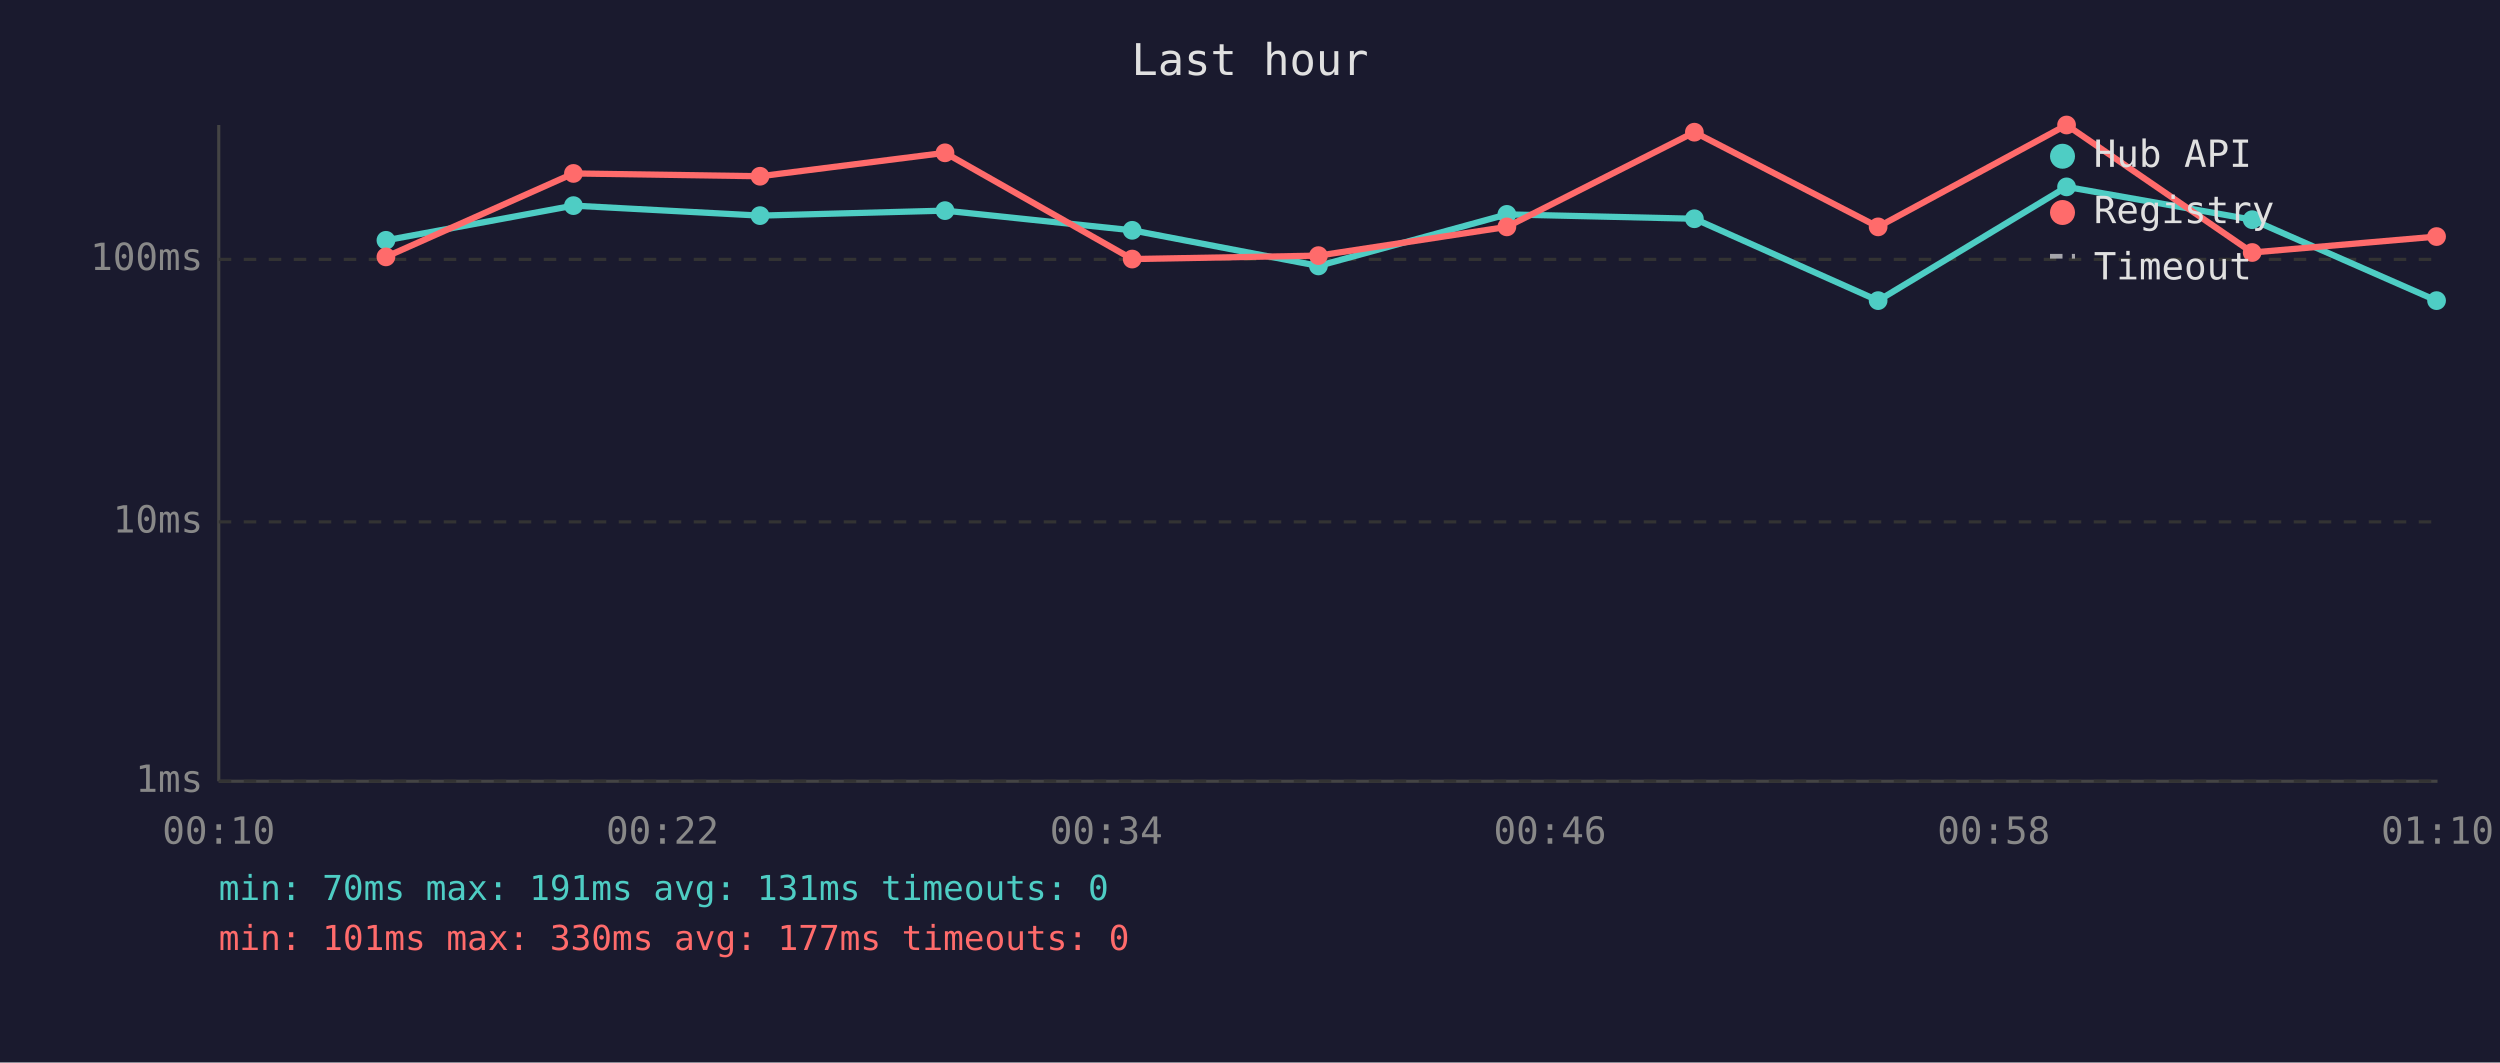
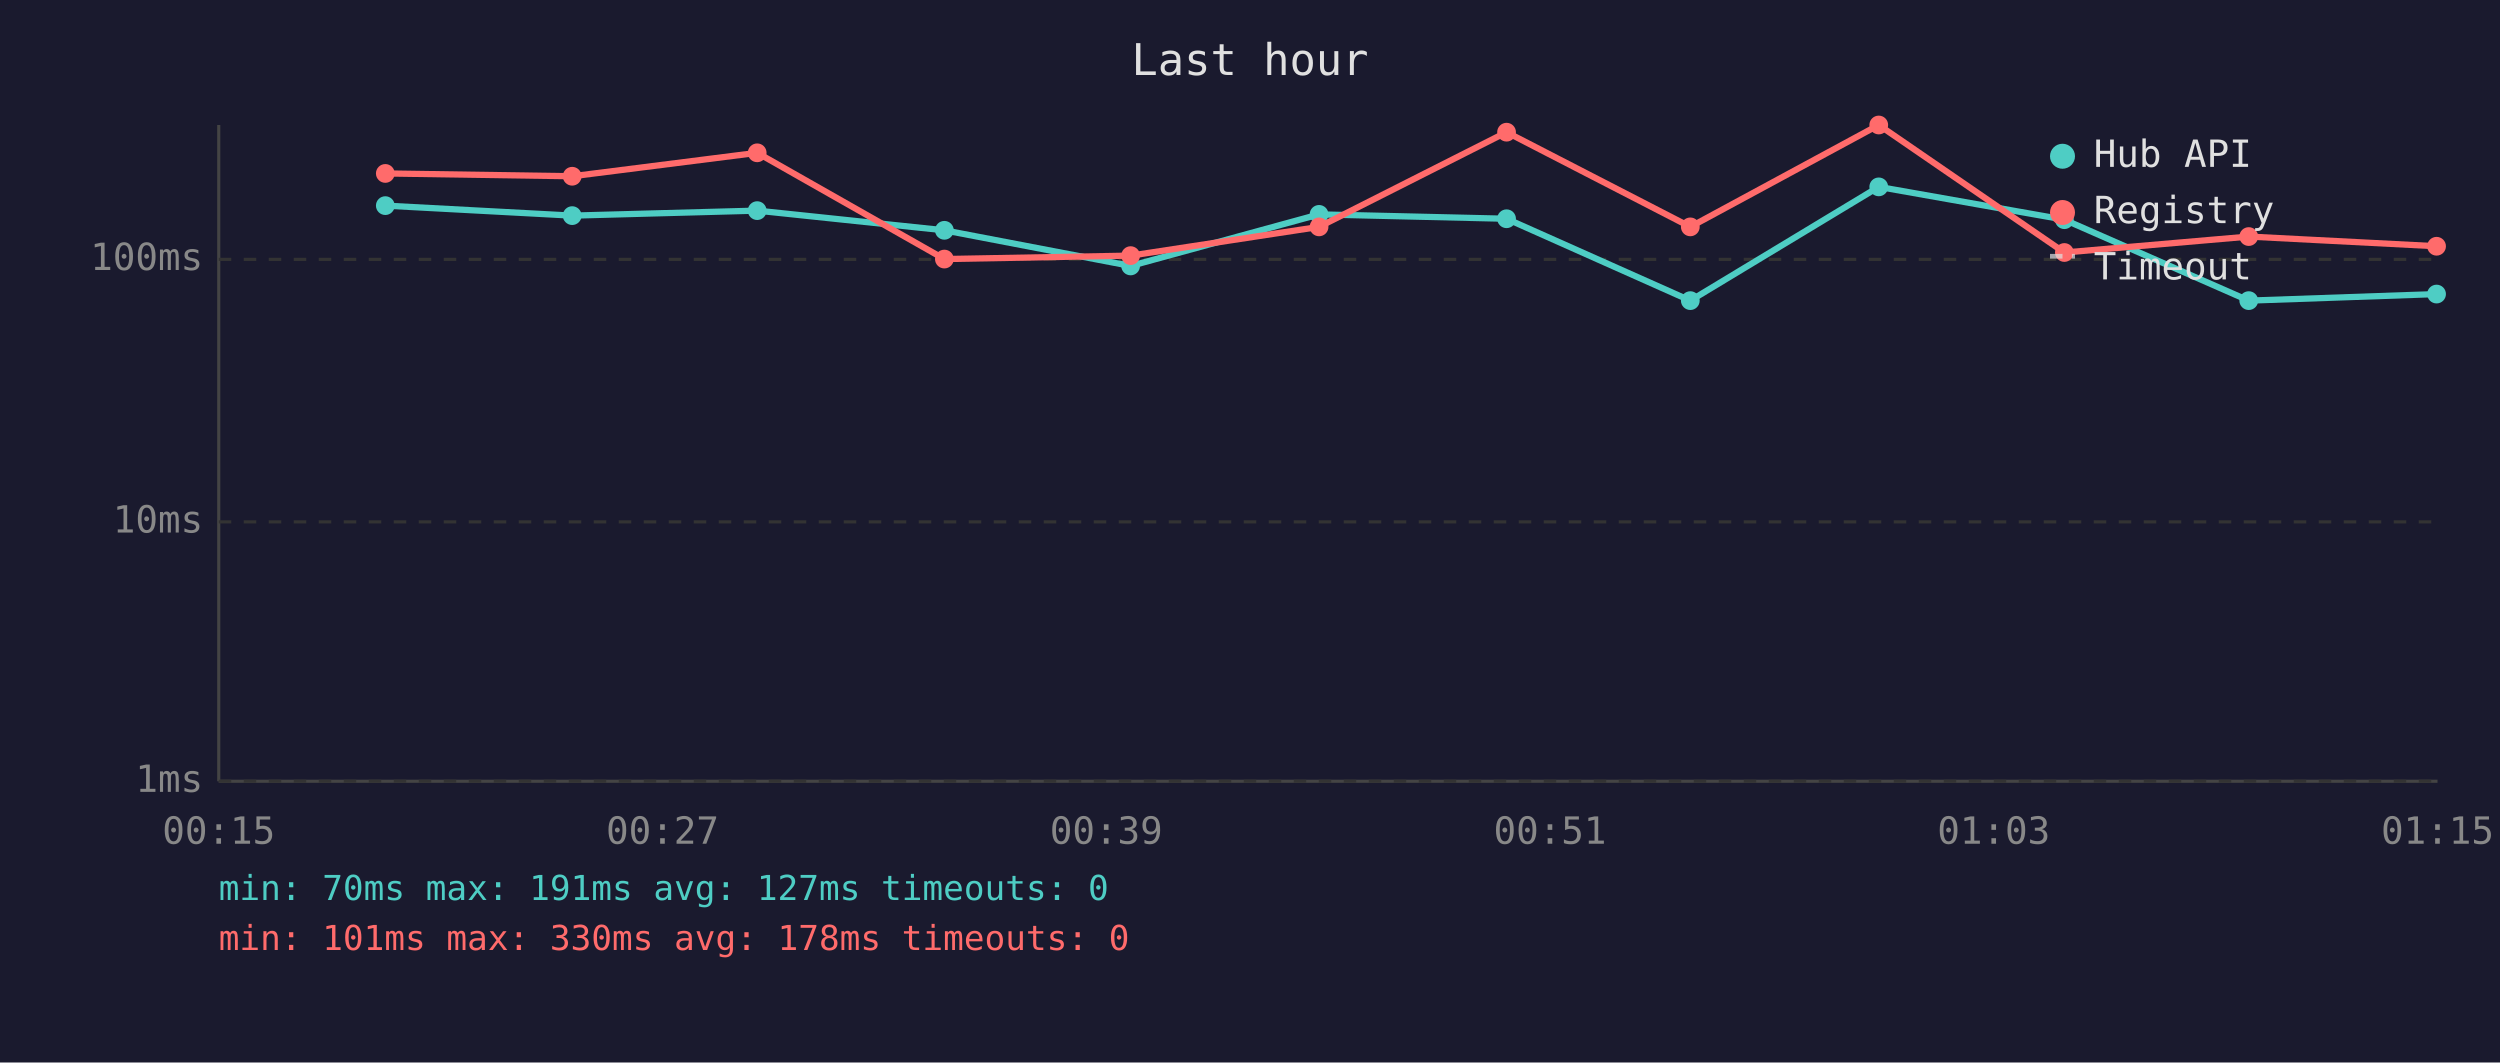
<svg xmlns="http://www.w3.org/2000/svg" viewBox="0 0 800 340" font-family="monospace" font-size="12">
  <rect width="800" height="340" fill="#1a1a2e" />
  <text x="400" y="24" fill="#e0e0e0" font-size="14" text-anchor="middle">Last hour</text>
  <line x1="70" y1="40" x2="70" y2="250" stroke="#444" stroke-width="1" />
  <line x1="70" y1="250" x2="780" y2="250" stroke="#444" stroke-width="1" />
  <line x1="70" y1="250" x2="780" y2="250" stroke="#333" stroke-width="1" stroke-dasharray="4" />
  <text x="65" y="250" fill="#888" text-anchor="end" dominant-baseline="middle">1ms</text>
  <line x1="70" y1="167" x2="780" y2="167" stroke="#333" stroke-width="1" stroke-dasharray="4" />
  <text x="65" y="167" fill="#888" text-anchor="end" dominant-baseline="middle">10ms</text>
  <line x1="70" y1="83" x2="780" y2="83" stroke="#333" stroke-width="1" stroke-dasharray="4" />
  <text x="65" y="83" fill="#888" text-anchor="end" dominant-baseline="middle">100ms</text>
-   <text x="70" y="270" fill="#888" text-anchor="middle">00:10</text>
-   <text x="212" y="270" fill="#888" text-anchor="middle">00:22</text>
-   <text x="354" y="270" fill="#888" text-anchor="middle">00:34</text>
-   <text x="496" y="270" fill="#888" text-anchor="middle">00:46</text>
-   <text x="638" y="270" fill="#888" text-anchor="middle">00:58</text>
-   <text x="780" y="270" fill="#888" text-anchor="middle">01:10</text>
-   <polyline points="123.5,76.9 183.5,65.8 243.2,69.0 302.4,67.4 362.3,73.7 421.9,85.1 482.2,68.6 542.2,70.0 601.0,96.2 661.3,59.8 720.7,70.3 779.7,96.2" fill="none" stroke="#4ecdc4" stroke-width="2" opacity="1" />
-   <circle cx="123.5" cy="76.9" r="3" fill="#4ecdc4" />
-   <circle cx="183.5" cy="65.8" r="3" fill="#4ecdc4" />
-   <circle cx="243.2" cy="69.0" r="3" fill="#4ecdc4" />
-   <circle cx="302.4" cy="67.4" r="3" fill="#4ecdc4" />
-   <circle cx="362.3" cy="73.7" r="3" fill="#4ecdc4" />
-   <circle cx="421.9" cy="85.1" r="3" fill="#4ecdc4" />
-   <circle cx="482.2" cy="68.6" r="3" fill="#4ecdc4" />
-   <circle cx="542.2" cy="70.0" r="3" fill="#4ecdc4" />
-   <circle cx="601.0" cy="96.2" r="3" fill="#4ecdc4" />
-   <circle cx="661.3" cy="59.8" r="3" fill="#4ecdc4" />
-   <circle cx="720.7" cy="70.3" r="3" fill="#4ecdc4" />
-   <circle cx="779.7" cy="96.2" r="3" fill="#4ecdc4" />
-   <polyline points="123.5,82.2 183.5,55.5 243.2,56.4 302.4,48.9 362.3,82.9 421.9,81.8 482.2,72.6 542.2,42.3 601.0,72.6 661.3,40.0 720.7,80.8 779.7,75.7" fill="none" stroke="#ff6b6b" stroke-width="2" opacity="1" />
-   <circle cx="123.5" cy="82.2" r="3" fill="#ff6b6b" />
-   <circle cx="183.5" cy="55.5" r="3" fill="#ff6b6b" />
-   <circle cx="243.2" cy="56.4" r="3" fill="#ff6b6b" />
-   <circle cx="302.4" cy="48.9" r="3" fill="#ff6b6b" />
-   <circle cx="362.3" cy="82.9" r="3" fill="#ff6b6b" />
-   <circle cx="421.9" cy="81.8" r="3" fill="#ff6b6b" />
-   <circle cx="482.2" cy="72.6" r="3" fill="#ff6b6b" />
-   <circle cx="542.2" cy="42.3" r="3" fill="#ff6b6b" />
-   <circle cx="601.0" cy="72.6" r="3" fill="#ff6b6b" />
-   <circle cx="661.3" cy="40.0" r="3" fill="#ff6b6b" />
-   <circle cx="720.7" cy="80.8" r="3" fill="#ff6b6b" />
-   <circle cx="779.7" cy="75.7" r="3" fill="#ff6b6b" />
+   <text x="70" y="270" fill="#888" text-anchor="middle">00:15</text>
+   <text x="212" y="270" fill="#888" text-anchor="middle">00:27</text>
+   <text x="354" y="270" fill="#888" text-anchor="middle">00:39</text>
+   <text x="496" y="270" fill="#888" text-anchor="middle">00:51</text>
+   <text x="638" y="270" fill="#888" text-anchor="middle">01:03</text>
+   <text x="780" y="270" fill="#888" text-anchor="middle">01:15</text>
+   <polyline points="123.3,65.8 183.1,69.0 242.3,67.4 302.2,73.7 361.8,85.1 422.1,68.6 482.1,70.0 540.9,96.2 601.2,59.8 660.6,70.3 719.6,96.2 779.7,94.1" fill="none" stroke="#4ecdc4" stroke-width="2" opacity="1" />
+   <circle cx="123.3" cy="65.8" r="3" fill="#4ecdc4" />
+   <circle cx="183.1" cy="69.0" r="3" fill="#4ecdc4" />
+   <circle cx="242.3" cy="67.4" r="3" fill="#4ecdc4" />
+   <circle cx="302.2" cy="73.7" r="3" fill="#4ecdc4" />
+   <circle cx="361.8" cy="85.1" r="3" fill="#4ecdc4" />
+   <circle cx="422.1" cy="68.6" r="3" fill="#4ecdc4" />
+   <circle cx="482.1" cy="70.0" r="3" fill="#4ecdc4" />
+   <circle cx="540.9" cy="96.2" r="3" fill="#4ecdc4" />
+   <circle cx="601.2" cy="59.8" r="3" fill="#4ecdc4" />
+   <circle cx="660.6" cy="70.3" r="3" fill="#4ecdc4" />
+   <circle cx="719.6" cy="96.2" r="3" fill="#4ecdc4" />
+   <circle cx="779.7" cy="94.1" r="3" fill="#4ecdc4" />
+   <polyline points="123.3,55.5 183.1,56.4 242.3,48.9 302.2,82.9 361.8,81.8 422.1,72.6 482.1,42.3 540.9,72.6 601.2,40.0 660.6,80.8 719.6,75.7 779.7,78.8" fill="none" stroke="#ff6b6b" stroke-width="2" opacity="1" />
+   <circle cx="123.3" cy="55.5" r="3" fill="#ff6b6b" />
+   <circle cx="183.1" cy="56.4" r="3" fill="#ff6b6b" />
+   <circle cx="242.3" cy="48.9" r="3" fill="#ff6b6b" />
+   <circle cx="302.2" cy="82.9" r="3" fill="#ff6b6b" />
+   <circle cx="361.8" cy="81.8" r="3" fill="#ff6b6b" />
+   <circle cx="422.1" cy="72.6" r="3" fill="#ff6b6b" />
+   <circle cx="482.1" cy="42.3" r="3" fill="#ff6b6b" />
+   <circle cx="540.9" cy="72.6" r="3" fill="#ff6b6b" />
+   <circle cx="601.2" cy="40.0" r="3" fill="#ff6b6b" />
+   <circle cx="660.6" cy="80.8" r="3" fill="#ff6b6b" />
+   <circle cx="719.6" cy="75.7" r="3" fill="#ff6b6b" />
+   <circle cx="779.7" cy="78.8" r="3" fill="#ff6b6b" />
  <circle cx="660" cy="50" r="4" fill="#4ecdc4" />
  <text x="670" y="50" fill="#e0e0e0" dominant-baseline="middle">Hub API</text>
  <circle cx="660" cy="68" r="4" fill="#ff6b6b" />
  <text x="670" y="68" fill="#e0e0e0" dominant-baseline="middle">Registry</text>
  <line x1="656" y1="82" x2="664" y2="82" stroke="#e0e0e0" stroke-width="1.5" stroke-dasharray="4,3" opacity="0.7" />
  <text x="670" y="86" fill="#e0e0e0" dominant-baseline="middle">Timeout</text>
-   <text x="70" y="288" fill="#4ecdc4" font-size="11">min: 70ms  max: 191ms  avg: 131ms  timeouts: 0</text>
-   <text x="70" y="304" fill="#ff6b6b" font-size="11">min: 101ms  max: 330ms  avg: 177ms  timeouts: 0</text>
+   <text x="70" y="288" fill="#4ecdc4" font-size="11">min: 70ms  max: 191ms  avg: 127ms  timeouts: 0</text>
+   <text x="70" y="304" fill="#ff6b6b" font-size="11">min: 101ms  max: 330ms  avg: 178ms  timeouts: 0</text>
</svg>
